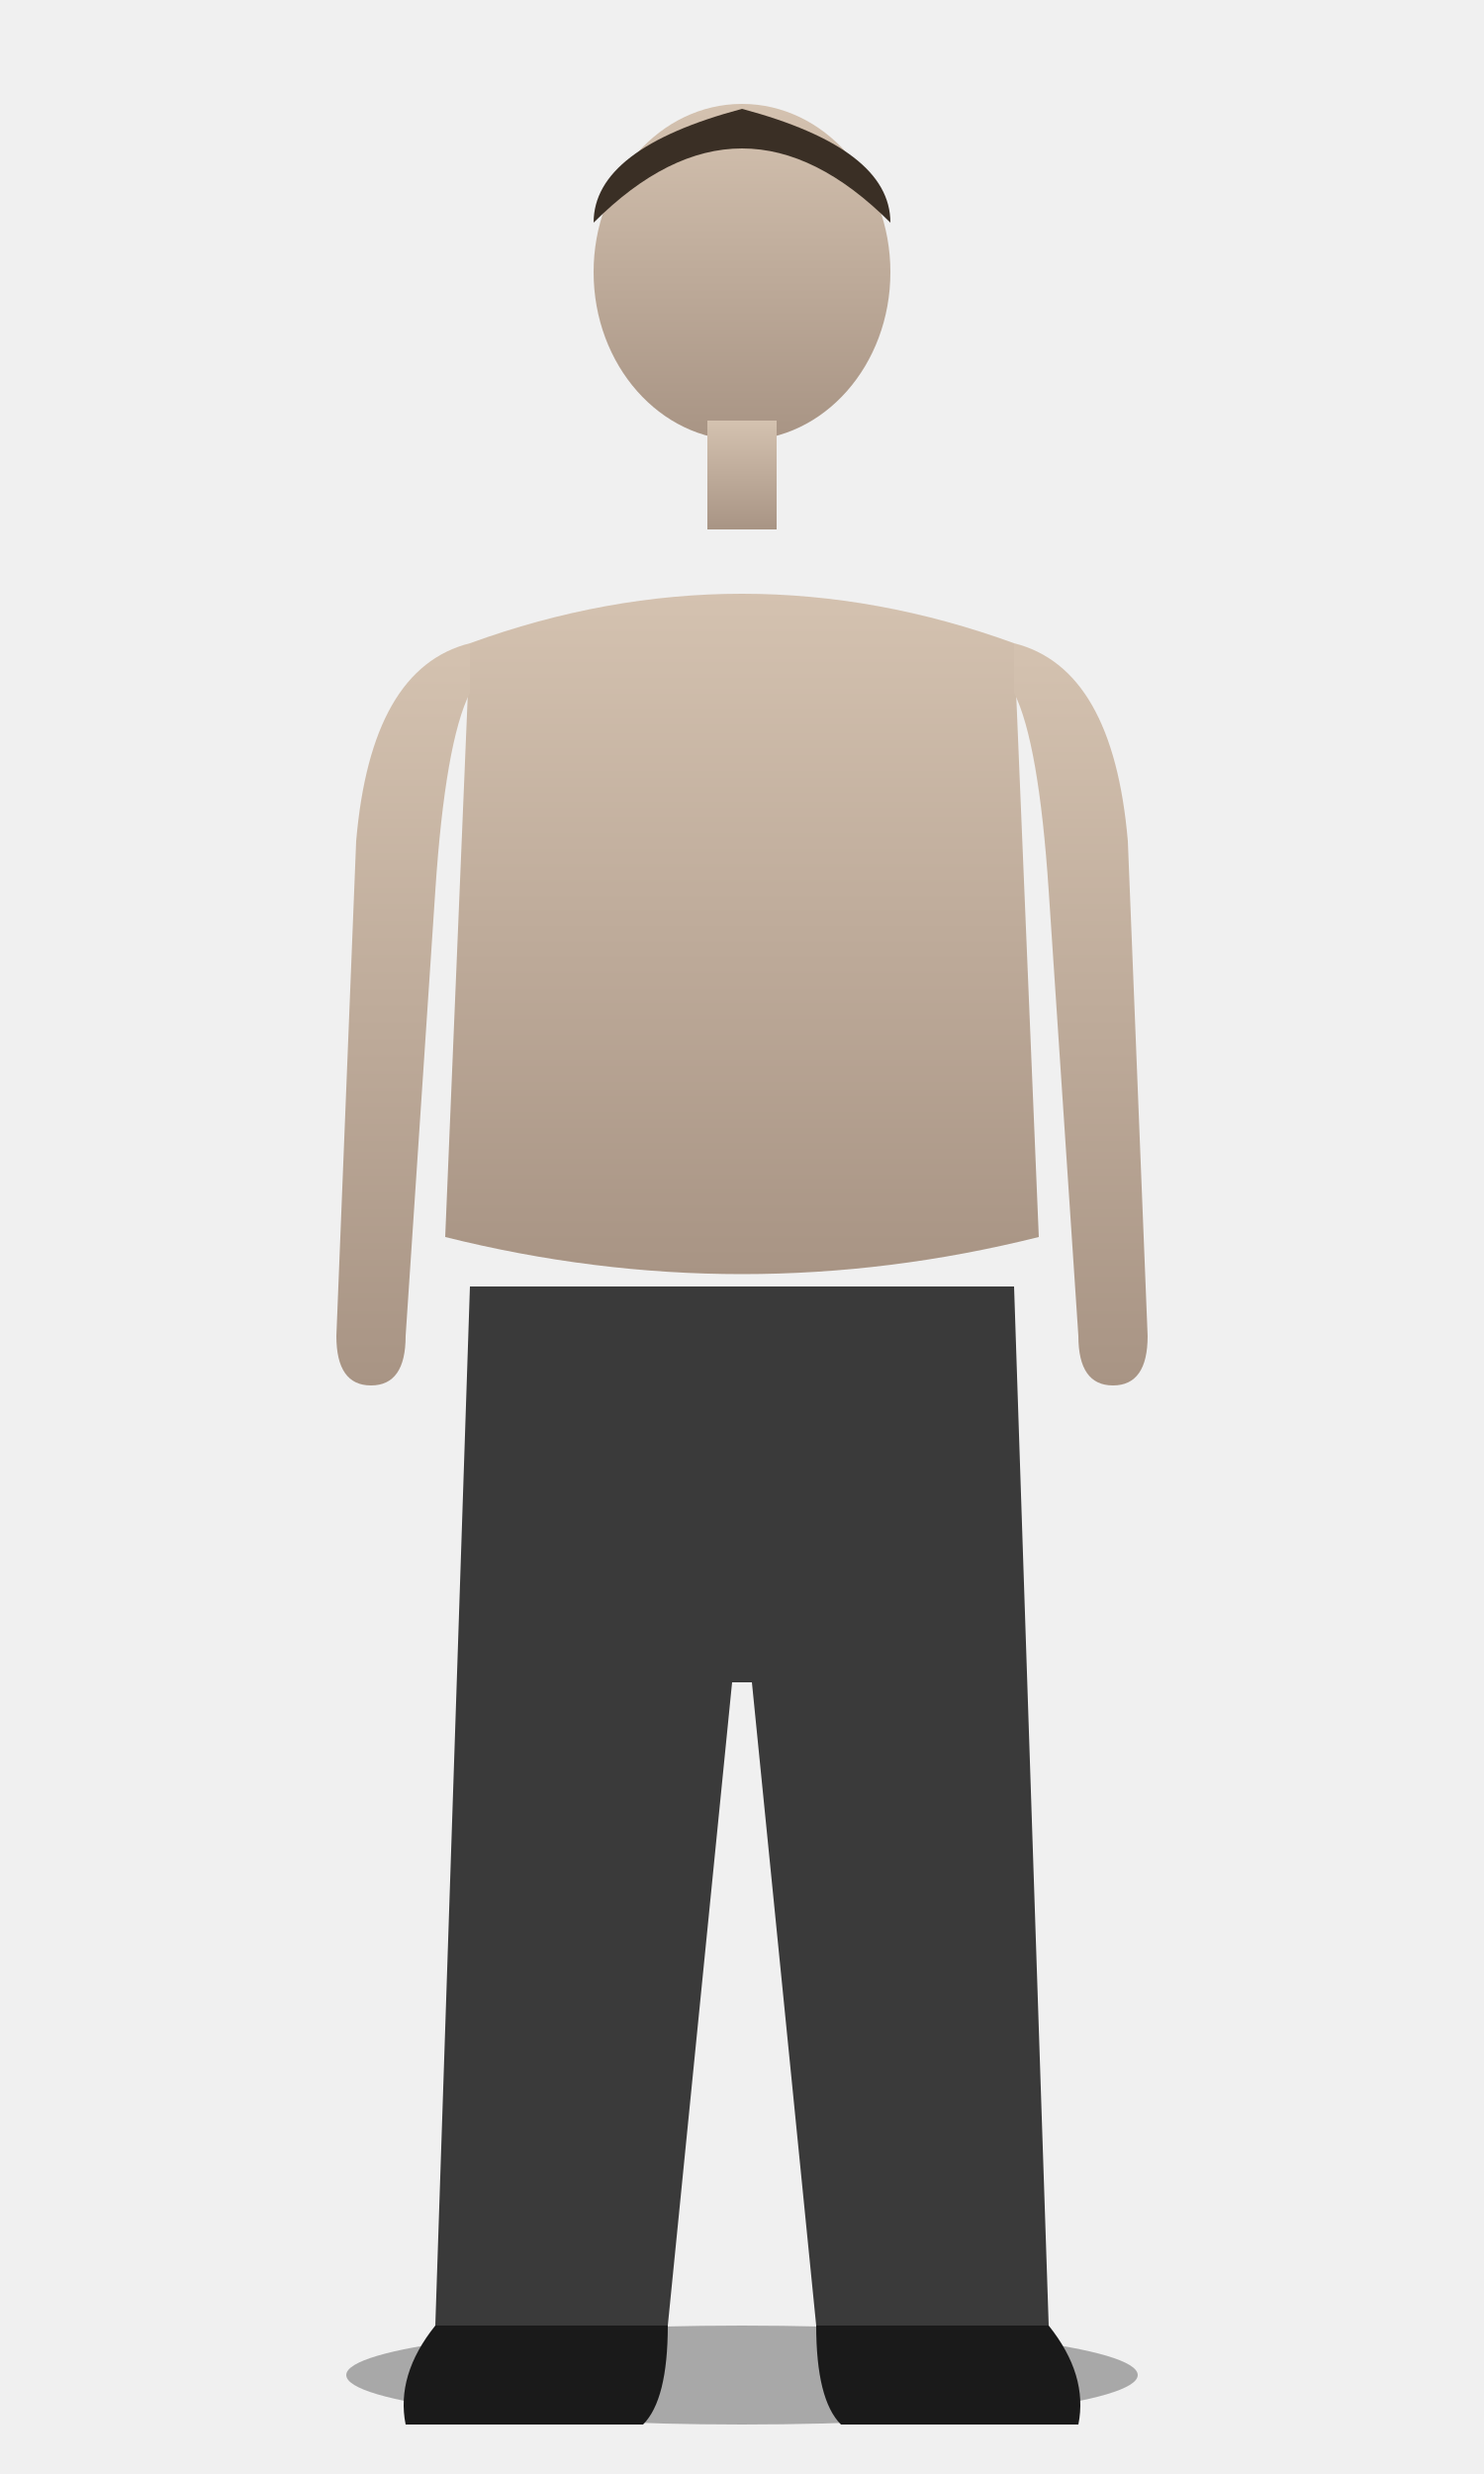
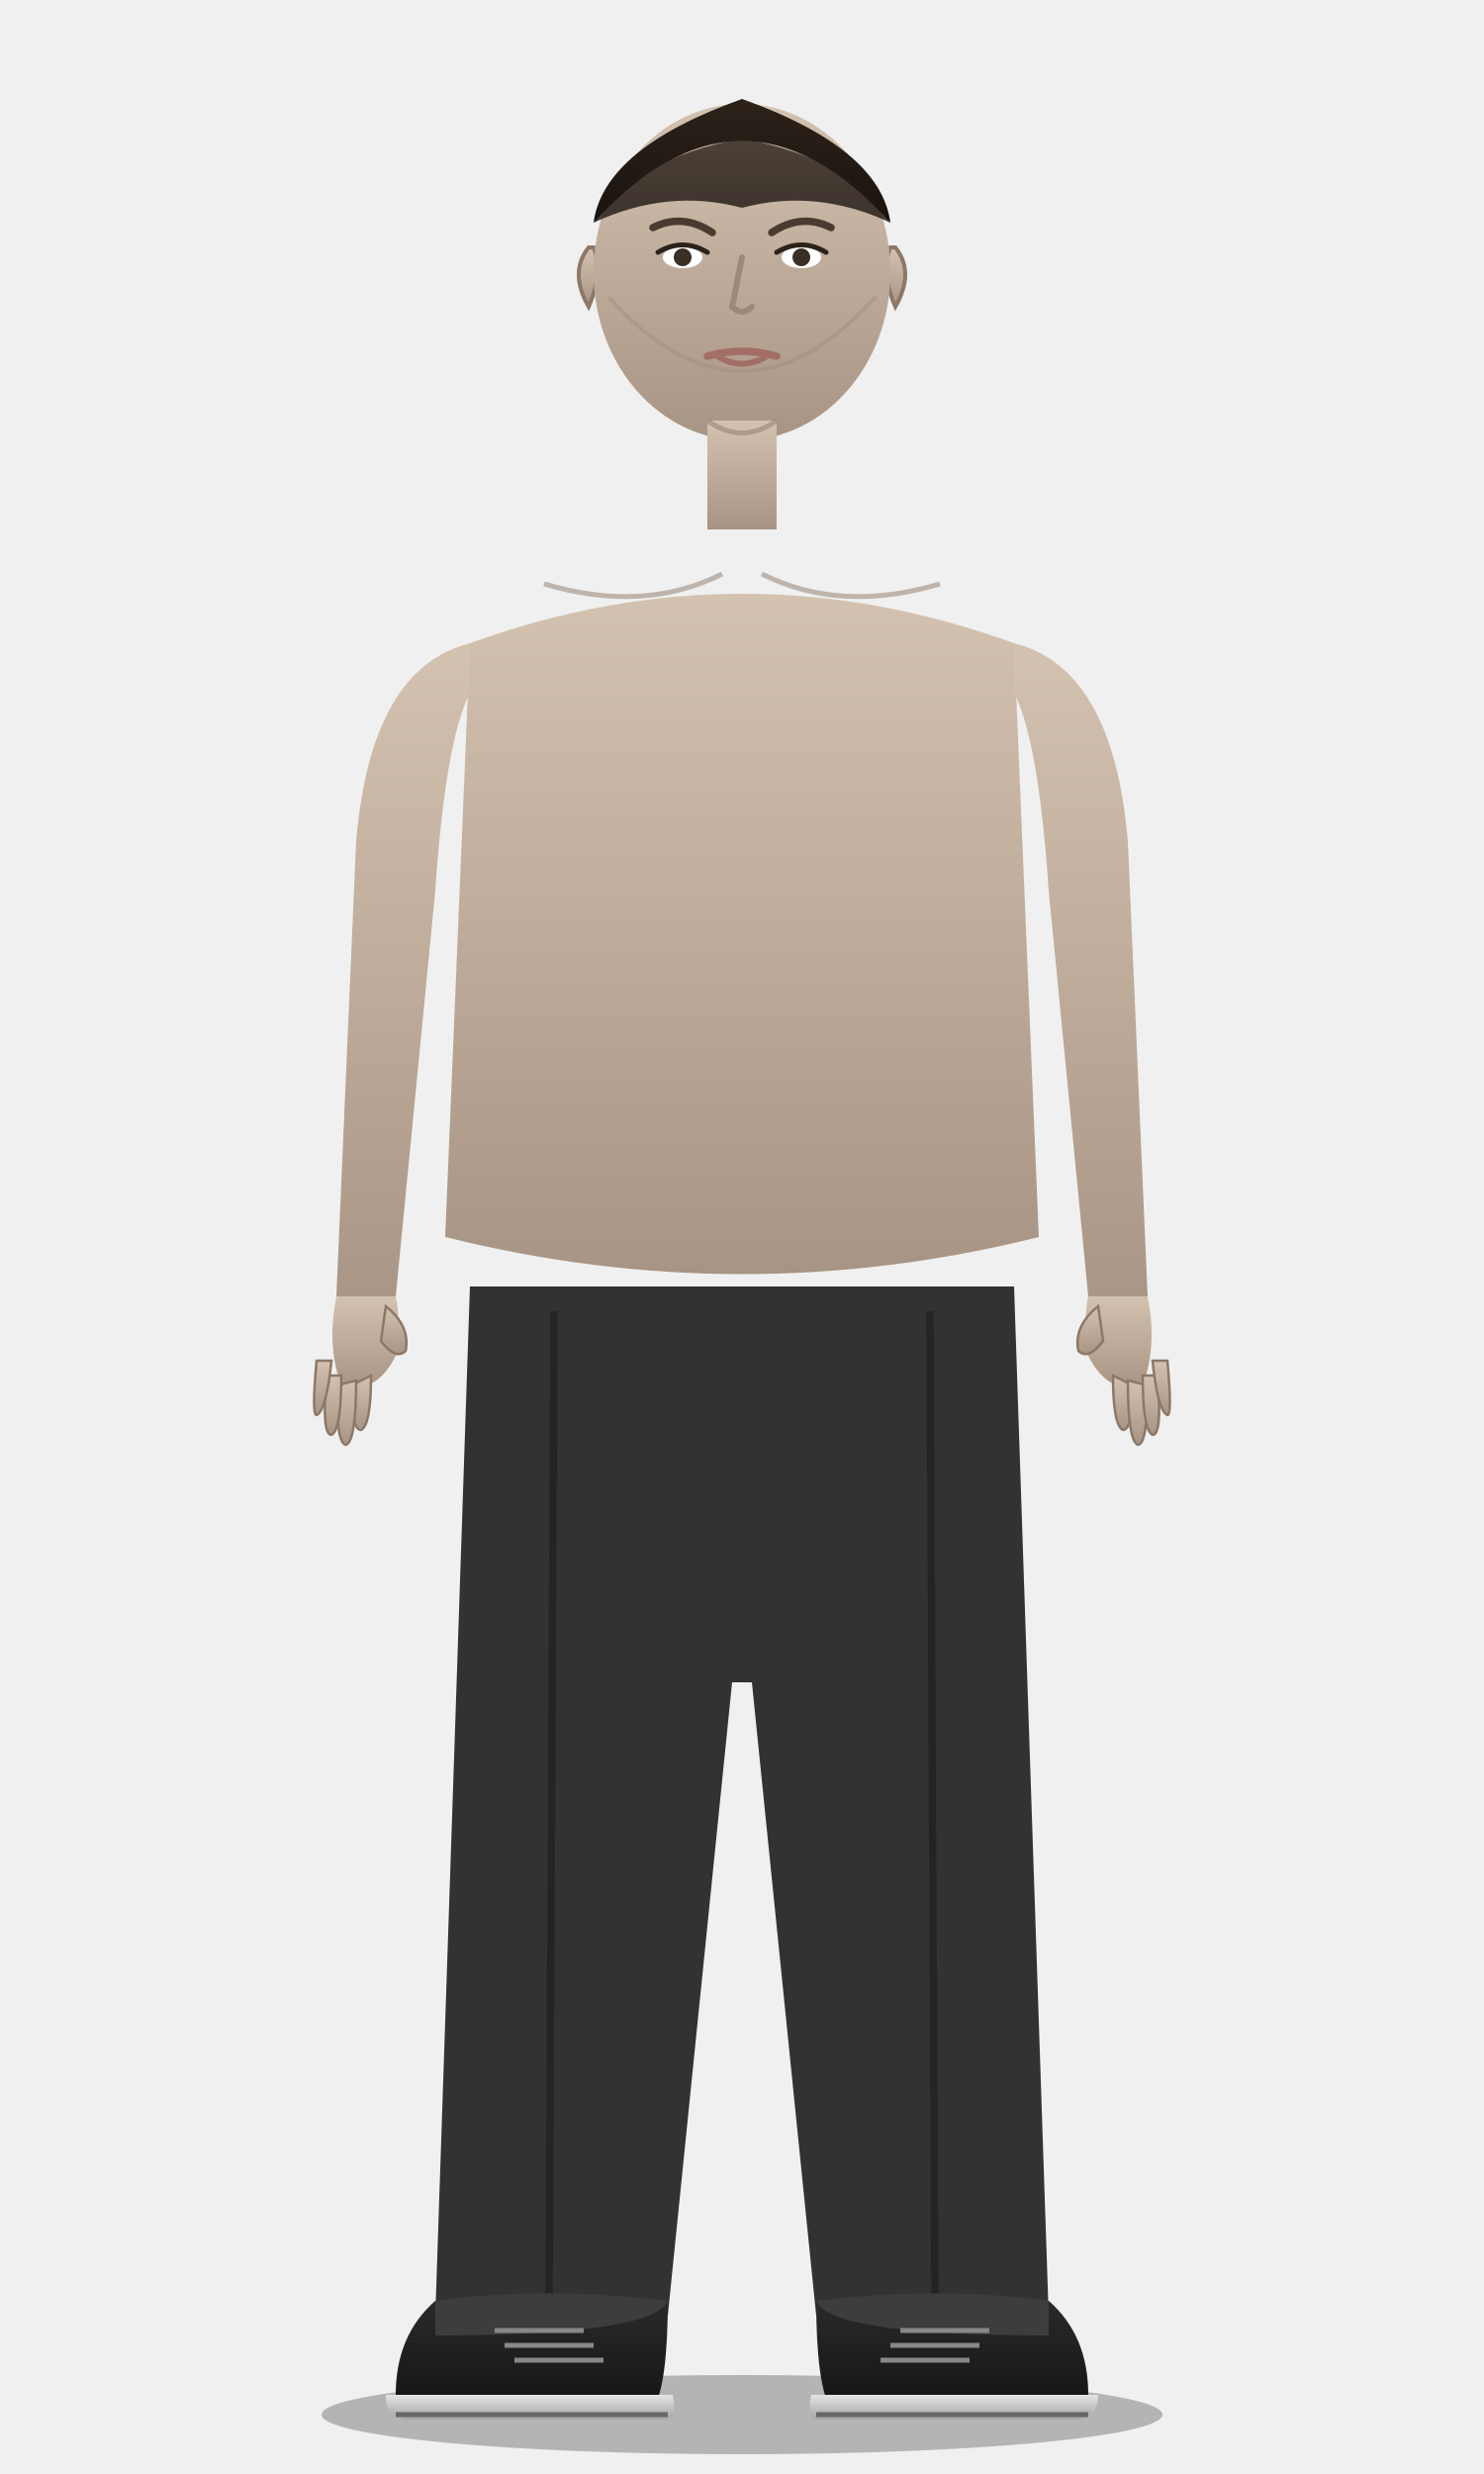
<svg xmlns="http://www.w3.org/2000/svg" viewBox="0 0 300 500">
  <defs>
    <linearGradient id="skin" x1="0" y1="0" x2="0" y2="1">
      <stop offset="0%" stop-color="#d4c2b0" />
      <stop offset="100%" stop-color="#a89484" />
    </linearGradient>
+     <linearGradient id="hair" x1="0" y1="0" x2="0" y2="1">
+       <stop offset="0%" stop-color="#2c221a" />
+       <stop offset="100%" stop-color="#19130f" />
+     </linearGradient>
+     <linearGradient id="shoeUpper" x1="0" y1="0" x2="0" y2="1">
+       <stop offset="0%" stop-color="#2a2a2a" />
+       <stop offset="100%" stop-color="#141414" />
+     </linearGradient>
+     <linearGradient id="shoeSole" x1="0" y1="0" x2="0" y2="1">
+       <stop offset="0%" stop-color="#e5e5e5" />
+       <stop offset="100%" stop-color="#a3a3a3" />
+     </linearGradient>
  </defs>
-   <ellipse cx="150" cy="480" rx="80" ry="10" fill="#000" opacity="0.3" />
+   <ellipse cx="150" cy="488" rx="85" ry="8" fill="#000" opacity="0.25" />
+   <path d="M 119 50 Q 115 55 119 62 Q 122 55 120 50 Z" fill="url(#skin)" stroke="#8c7868" stroke-width="0.8" />
+   <path d="M 181 50 Q 185 55 181 62 Q 178 55 180 50 Z" fill="url(#skin)" stroke="#8c7868" stroke-width="0.8" />
  <ellipse cx="150" cy="55" rx="30" ry="34" fill="url(#skin)" />
-   <path d="M 120 45 Q 150 15 180 45 Q 180 30 150 22 Q 120 30 120 45 Z" fill="#3a2f25" />
+   <path d="M 120 45 Q 150 12 180 45 Q 178 30 150 20 Q 122 30 120 45 Z" fill="url(#hair)" />
+   <path d="M 120 45 Q 135 38 150 42 Q 165 38 180 45 Q 172 32 150 28 Q 128 32 120 45 Z" fill="url(#hair)" opacity="0.8" />
+   <path d="M 132 46 Q 138 43 144 47" fill="none" stroke="#4a3b30" stroke-width="1.5" stroke-linecap="round" />
+   <path d="M 156 47 Q 162 43 168 46" fill="none" stroke="#4a3b30" stroke-width="1.5" stroke-linecap="round" />
+   <ellipse cx="138" cy="52" rx="4" ry="2.2" fill="#ffffff" />
+   <circle cx="138" cy="52" r="1.8" fill="#3a2f25" />
+   <path d="M 133 51 Q 138 48 143 51" fill="none" stroke="#2c221a" stroke-width="1" stroke-linecap="round" />
+   <ellipse cx="162" cy="52" rx="4" ry="2.2" fill="#ffffff" />
+   <circle cx="162" cy="52" r="1.8" fill="#3a2f25" />
+   <path d="M 157 51 Q 162 48 167 51" fill="none" stroke="#2c221a" stroke-width="1" stroke-linecap="round" />
+   <path d="M 150 52 L 148 62 Q 150 64 152 62" fill="none" stroke="#9e8978" stroke-width="1.2" stroke-linecap="round" />
+   <path d="M 143 72 Q 150 70 157 72" fill="none" stroke="#a36e65" stroke-width="1.5" stroke-linecap="round" />
+   <path d="M 145 72 Q 150 75 155 72" fill="none" stroke="#a36e65" stroke-width="1.2" stroke-linecap="round" />
+   <path d="M 123 60 Q 150 90 177 60" fill="none" stroke="#9e8978" stroke-width="0.8" opacity="0.4" />
  <rect x="143" y="85" width="14" height="22" fill="url(#skin)" />
+   <path d="M 143 85 Q 150 90 157 85" fill="none" stroke="#8c7868" stroke-width="1" opacity="0.5" />
  <path d="M 95 130 Q 150 110 205 130 L 210 250 Q 150 265 90 250 Z" fill="url(#skin)" />
-   <path d="M 95 130 Q 75 135 72 170 L 68 270 Q 68 280 75 280 Q 82 280 82 270 L 88 180 Q 90 150 95 140 Z" fill="url(#skin)" />
-   <path d="M 205 130 Q 225 135 228 170 L 232 270 Q 232 280 225 280 Q 218 280 218 270 L 212 180 Q 210 150 205 140 Z" fill="url(#skin)" />
-   <path d="M 95 260 L 88 470 L 135 470 L 148 340 L 152 340 L 165 470 L 212 470 L 205 260 Z" fill="#3a3a3a" />
-   <path d="M 88 470 Q 80 480 82 490 L 130 490 Q 135 485 135 470 Z" fill="#1a1a1a" />
-   <path d="M 212 470 Q 220 480 218 490 L 170 490 Q 165 485 165 470 Z" fill="#1a1a1a" />
+   <path d="M 110 118 Q 130 124 146 116" fill="none" stroke="#8c7868" stroke-width="1" opacity="0.5" />
+   <path d="M 154 116 Q 170 124 190 118" fill="none" stroke="#8c7868" stroke-width="1" opacity="0.5" />
+   <path d="M 95 130 Q 75 135 72 170 L 68 262 Q 68 268 73 268 Q 78 268 80 262 L 88 180 Q 90 150 95 140 Z" fill="url(#skin)" />
+   <g id="left-hand">
+     <path d="M 68 262 Q 66 272 69 280 Q 76 282 80 274 Q 81 266 80 262 Z" fill="url(#skin)" />
+     <path d="M 78 264 Q 83 268 82 273 Q 80 275 77 271 Z" fill="url(#skin)" stroke="#8c7868" stroke-width="0.5" />
+     <path d="M 75 278 Q 75 288 73 289 Q 71 289 71 280 Z" fill="url(#skin)" stroke="#8c7868" stroke-width="0.5" />
+     <path d="M 72 279 Q 72 291 70 292 Q 68 292 68 280 Z" fill="url(#skin)" stroke="#8c7868" stroke-width="0.5" />
+     <path d="M 69 278 Q 69 289 67 290 Q 65 290 66 278 Z" fill="url(#skin)" stroke="#8c7868" stroke-width="0.5" />
+     <path d="M 67 275 Q 66 285 64 286 Q 63 286 64 275 Z" fill="url(#skin)" stroke="#8c7868" stroke-width="0.5" />
+   </g>
+   <path d="M 205 130 Q 225 135 228 170 L 232 262 Q 232 268 227 268 Q 222 268 220 262 L 212 180 Q 210 150 205 140 Z" fill="url(#skin)" />
+   <g id="right-hand">
+     <path d="M 232 262 Q 234 272 231 280 Q 224 282 220 274 Q 219 266 220 262 Z" fill="url(#skin)" />
+     <path d="M 222 264 Q 217 268 218 273 Q 220 275 223 271 Z" fill="url(#skin)" stroke="#8c7868" stroke-width="0.5" />
+     <path d="M 225 278 Q 225 288 227 289 Q 229 289 229 280 Z" fill="url(#skin)" stroke="#8c7868" stroke-width="0.5" />
+     <path d="M 228 279 Q 228 291 230 292 Q 232 292 232 280 Z" fill="url(#skin)" stroke="#8c7868" stroke-width="0.5" />
+     <path d="M 231 278 Q 231 289 233 290 Q 235 290 234 278 Z" fill="url(#skin)" stroke="#8c7868" stroke-width="0.5" />
+     <path d="M 233 275 Q 234 285 236 286 Q 237 286 236 275 Z" fill="url(#skin)" stroke="#8c7868" stroke-width="0.5" />
+   </g>
+   <path d="M 95 260 L 88 468 L 135 468 L 148 340 L 152 340 L 165 468 L 212 468 L 205 260 Z" fill="#323232" />
+   <line x1="112" y1="265" x2="111" y2="465" stroke="#242424" stroke-width="1.5" />
+   <line x1="188" y1="265" x2="189" y2="465" stroke="#242424" stroke-width="1.5" />
+   <g id="left-shoe">
+     <path d="M 88 465 Q 80 472 80 484 Q 85 487 132 487 Q 135 482 135 465 Z" fill="url(#shoeUpper)" />
+     <path d="M 88 465 Q 110 462 135 465 Q 132 472 88 472 Z" fill="#3d3d3d" />
+     <line x1="100" y1="471" x2="118" y2="471" stroke="#888888" stroke-width="1" />
+     <line x1="102" y1="474" x2="120" y2="474" stroke="#888888" stroke-width="1" />
+     <line x1="104" y1="477" x2="122" y2="477" stroke="#888888" stroke-width="1" />
+     <path d="M 78 484 Q 78 489 83 489 L 134 489 Q 137 489 136 484 Z" fill="url(#shoeSole)" />
+     <line x1="80" y1="488" x2="135" y2="488" stroke="#666666" stroke-width="1" />
+   </g>
+   <g id="right-shoe">
+     <path d="M 212 465 Q 220 472 220 484 Q 215 487 168 487 Q 165 482 165 465 Z" fill="url(#shoeUpper)" />
+     <path d="M 212 465 Q 190 462 165 465 Q 168 472 212 472 Z" fill="#3d3d3d" />
+     <line x1="200" y1="471" x2="182" y2="471" stroke="#888888" stroke-width="1" />
+     <line x1="198" y1="474" x2="180" y2="474" stroke="#888888" stroke-width="1" />
+     <line x1="196" y1="477" x2="178" y2="477" stroke="#888888" stroke-width="1" />
+     <path d="M 222 484 Q 222 489 217 489 L 166 489 Q 163 489 164 484 Z" fill="url(#shoeSole)" />
+     <line x1="220" y1="488" x2="165" y2="488" stroke="#666666" stroke-width="1" />
+   </g>
</svg>
